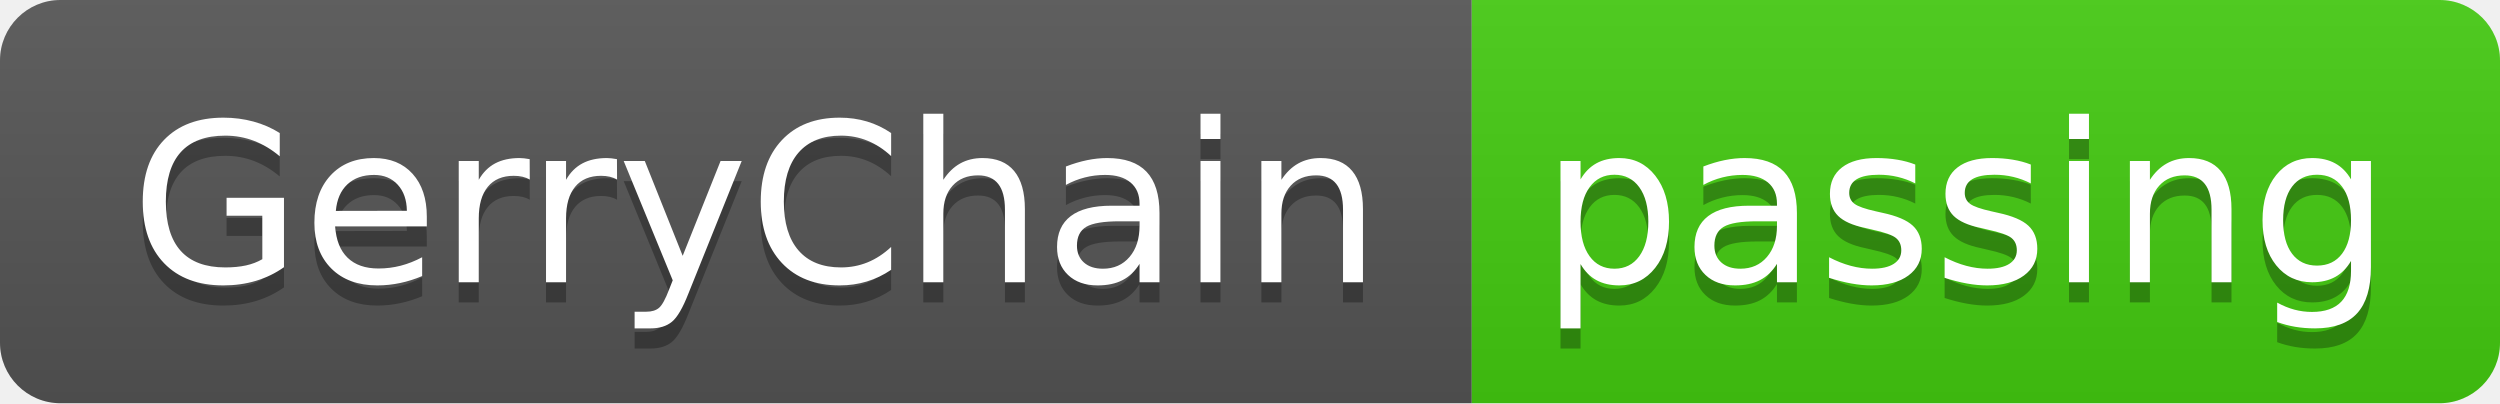
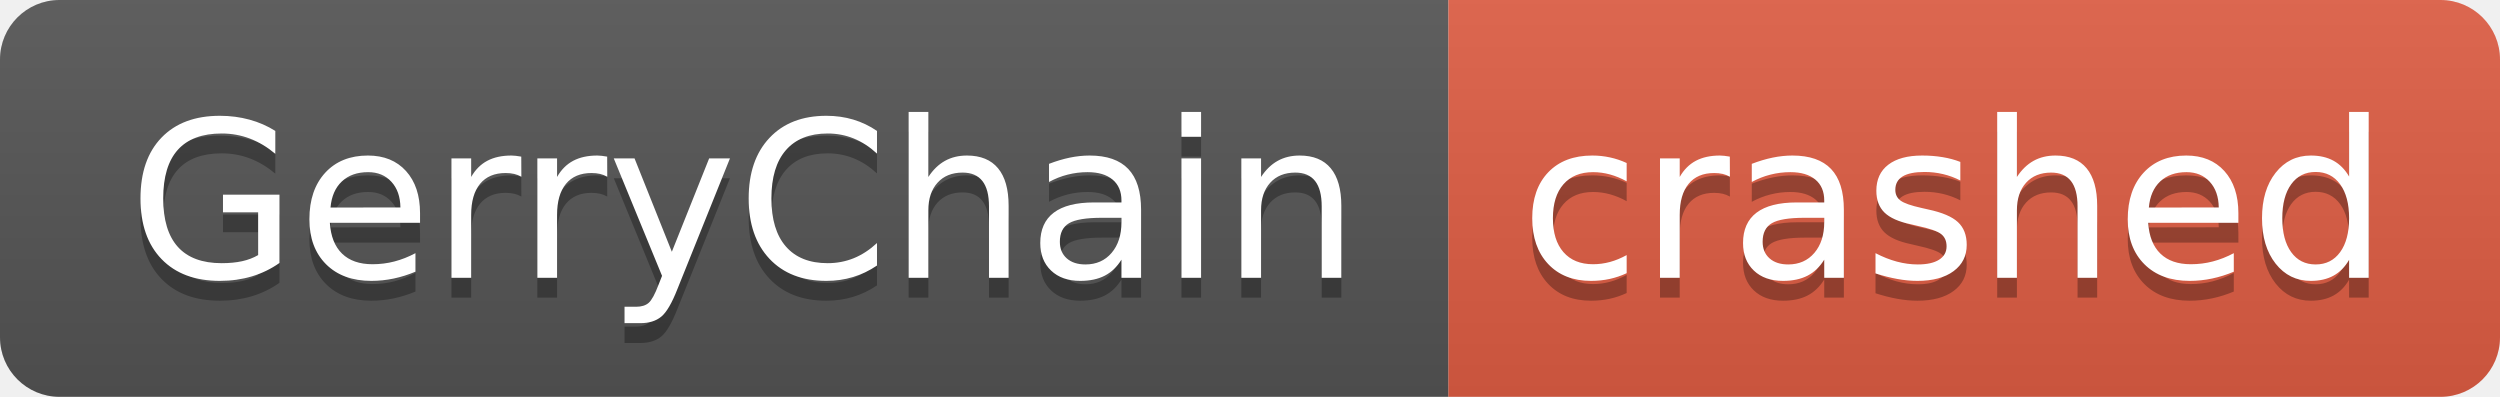
- <svg xmlns="http://www.w3.org/2000/svg" width="124" height="20" role="img" aria-label="GerryChain: passing">
+ <svg xmlns="http://www.w3.org/2000/svg" width="126" height="20" role="img" aria-label="GerryChain: crashed">
  <linearGradient id="s" x2="0" y2="100%">
    <stop offset="0" stop-color="#bbb" stop-opacity=".1" />
    <stop offset="1" stop-opacity=".1" />
  </linearGradient>
  <clipPath id="r">
-     <rect width="124" height="20" rx="3" fill="#fff" />
+     <rect width="126" height="20" rx="3" fill="#fff" />
  </clipPath>
  <g clip-path="url(#r)">
    <rect width="73" height="20" fill="#555" />
-     <rect x="73" width="51" height="20" fill="#4c1" />
-     <rect width="124" height="20" fill="url(#s)" />
+     <rect x="73" width="53" height="20" fill="#e05d44" />
+     <rect width="126" height="20" fill="url(#s)" />
  </g>
  <g fill="#fff" text-anchor="middle" font-family="Verdana,Geneva,DejaVu Sans,sans-serif" text-rendering="geometricPrecision" font-size="110">
    <text aria-hidden="true" x="375" y="150" fill="#010101" fill-opacity=".3" transform="scale(.1)" textLength="630">GerryChain</text>
    <text x="375" y="140" transform="scale(.1)" fill="#fff" textLength="630">GerryChain</text>
-     <text aria-hidden="true" x="975" y="150" fill="#010101" fill-opacity=".3" transform="scale(.1)" textLength="410">passing</text>
-     <text x="975" y="140" transform="scale(.1)" fill="#fff" textLength="410">passing</text>
+     <text aria-hidden="true" x="985" y="150" fill="#010101" fill-opacity=".3" transform="scale(.1)" textLength="430">crashed</text>
+     <text x="985" y="140" transform="scale(.1)" fill="#fff" textLength="430">crashed</text>
  </g>
</svg>
